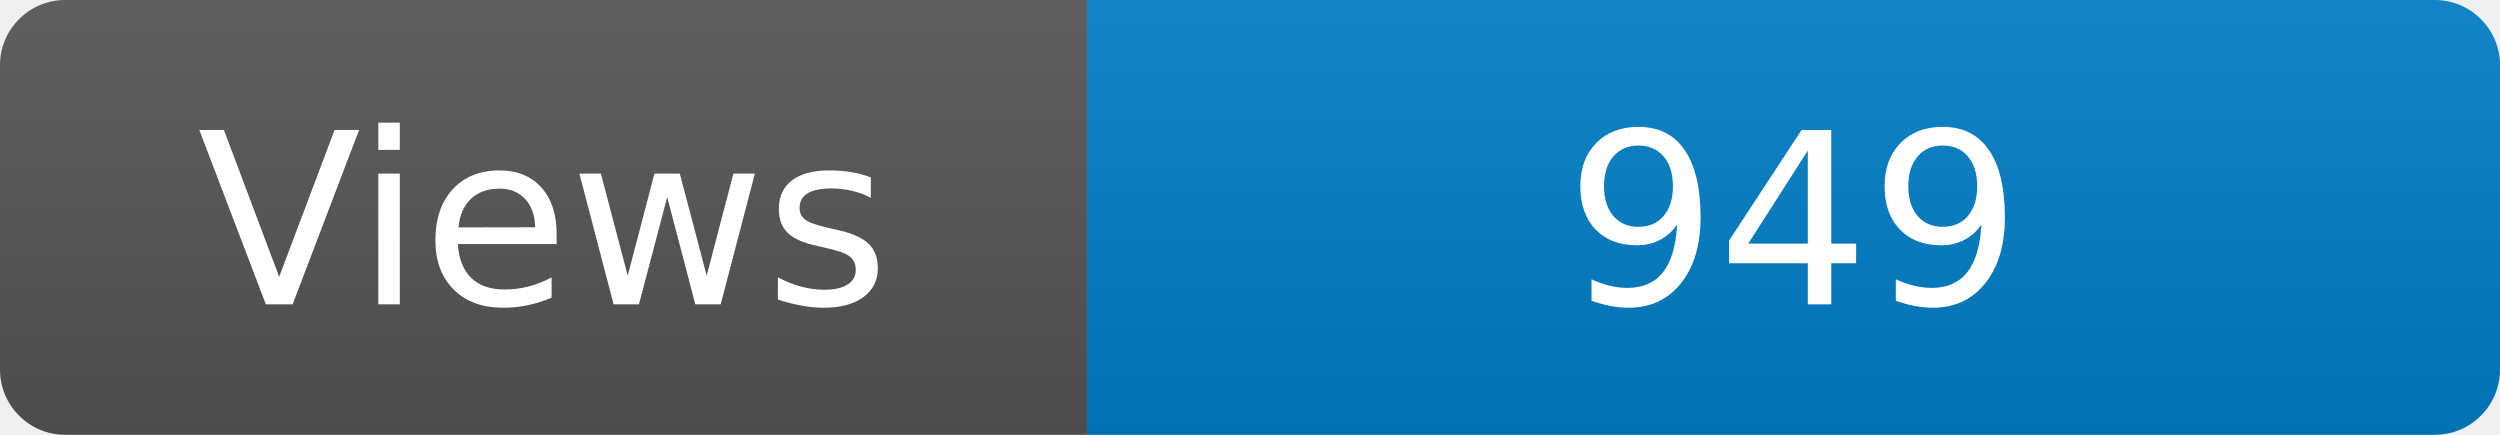
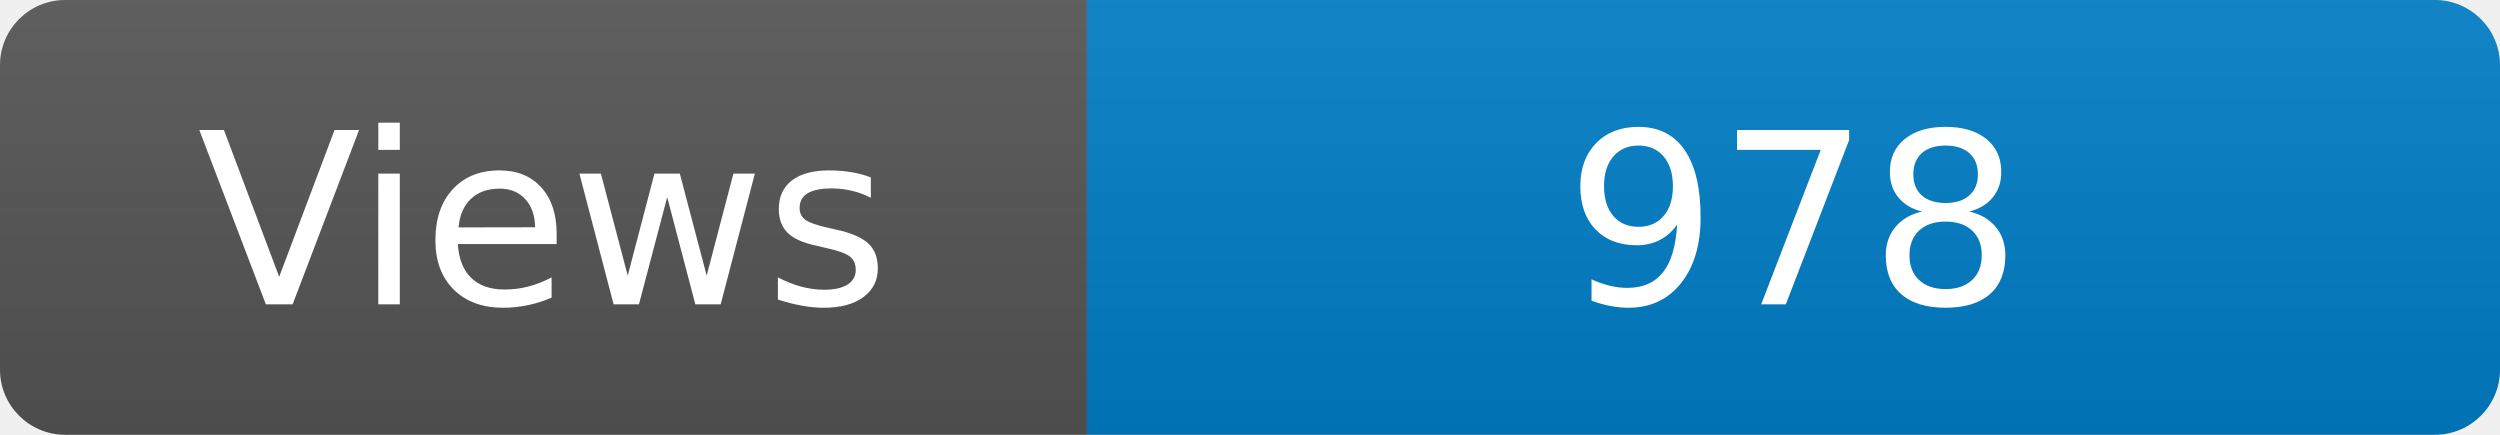
<svg xmlns="http://www.w3.org/2000/svg" width="115" height="20" role="img" aria-label="Maintained?: yes">
  <linearGradient id="s" x2="0" y2="100%">
    <stop offset="0" stop-color="#bbb" stop-opacity=".1" />
    <stop offset="1" stop-opacity=".1" />
  </linearGradient>
  <clipPath id="r">
    <rect width="115" height="20" rx="3" fill="#fff" />
  </clipPath>
  <g clip-path="url(#r)">
    <rect width="50" height="20" fill="#555" />
    <rect x="50" width="160" height="20" fill="#007ec6" />
    <rect width="115" height="20" fill="url(#s)" />
  </g>
  <g fill="#fff" text-anchor="middle" font-family="Verdana,Geneva,DejaVu Sans,sans-serif" font-size="110">
    <text x="250" y="140" transform="scale(.1)" fill="#fff">Views</text>
-     <text x="825" y="140" transform="scale(.1)" fill="#fff">949</text>
+     <text x="825" y="140" transform="scale(.1)" fill="#fff">978</text>
  </g>
</svg>
